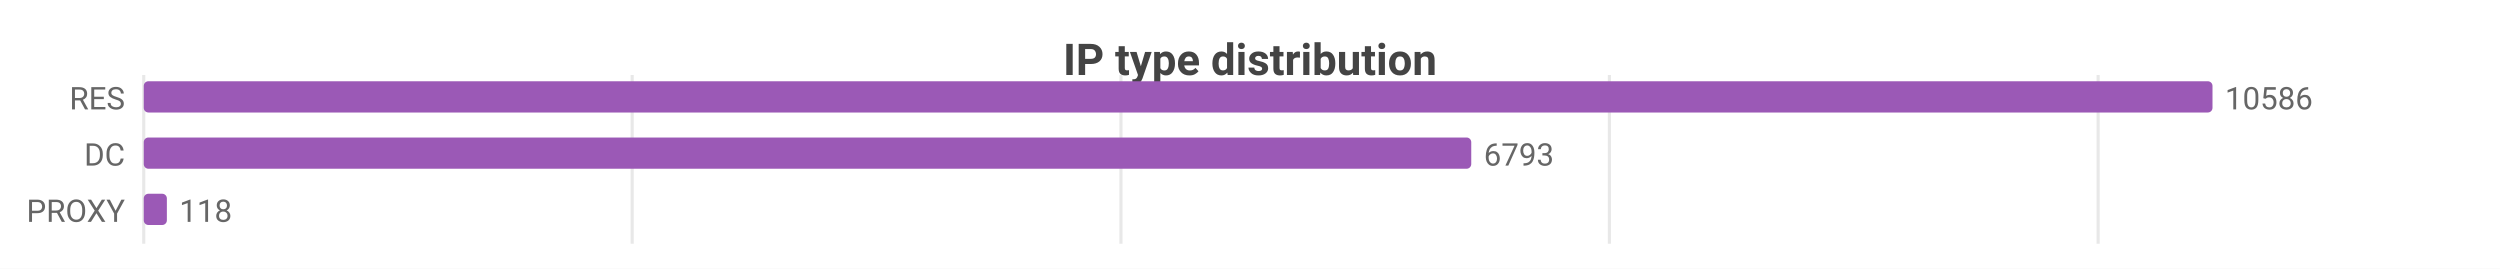
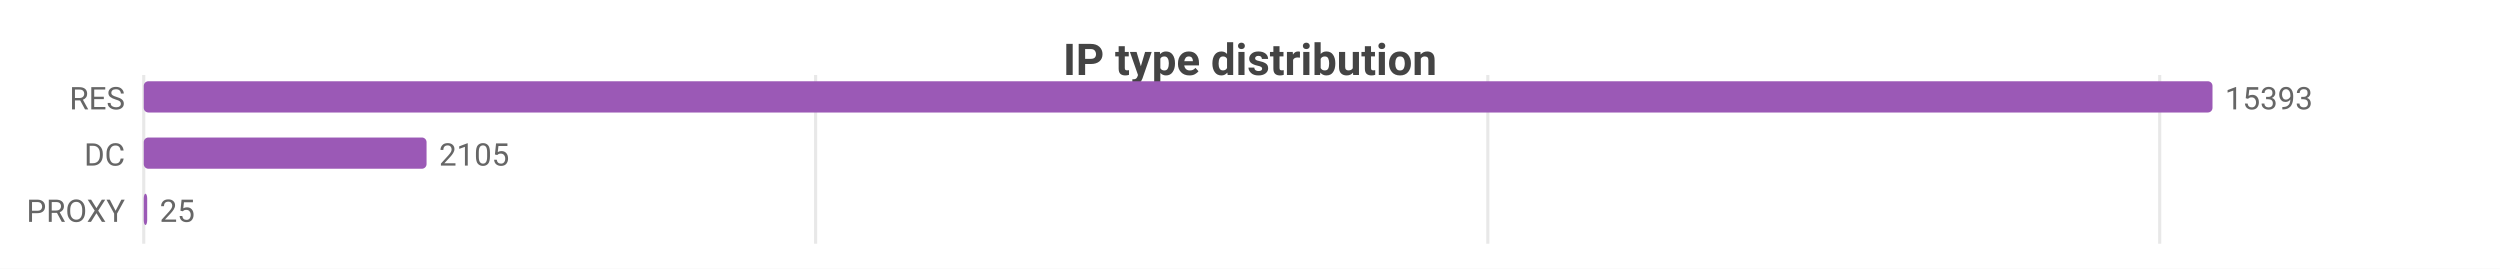
<svg xmlns="http://www.w3.org/2000/svg" width="800" height="86" viewBox="0 0 800 86">
  <rect width="800" height="86" fill="#ffffff" />
  <style>text{font-family:system-ui,-apple-system,'Segoe UI',Roboto,sans-serif}.g{stroke:#e8e8e8;stroke-width:1}.a{stroke:#999;stroke-width:1}.t{font-size:10px;fill:#666}.m{font-size:10px;text-anchor:middle;fill:#666}.e{font-size:10px;text-anchor:end;fill:#666}.l{font-size:11px;fill:#333}.tt{font-size:14px;font-weight:600;text-anchor:middle;fill:#444}.em{font-size:13px;text-anchor:middle;fill:#999}</style>
  <text class="tt" x="400.0" y="24">IP type distribution</text>
  <line class="g" x1="46" y1="24" x2="46" y2="78" />
-   <line class="g" x1="202.3" y1="24" x2="202.3" y2="78" />
-   <line class="g" x1="358.7" y1="24" x2="358.7" y2="78" />
-   <line class="g" x1="515.0" y1="24" x2="515.0" y2="78" />
-   <line class="g" x1="671.4" y1="24" x2="671.4" y2="78" />
+   <line class="g" x1="261.0" y1="24" x2="261.0" y2="78" />
+   <line class="g" x1="476.1" y1="24" x2="476.1" y2="78" />
+   <line class="g" x1="691.1" y1="24" x2="691.1" y2="78" />
  <text class="e" x="40" y="35">RES</text>
  <rect x="46" y="26" width="662" height="10" fill="#9b59b6" rx="1.5" />
-   <text class="t" x="712" y="35">10586</text>
+   <text class="t" x="712" y="35">15393</text>
  <text class="e" x="40" y="53">DC</text>
-   <rect x="46" y="44" width="424.8" height="10" fill="#9b59b6" rx="1.5" />
-   <text class="t" x="474.8" y="53">6793</text>
+   <rect x="46" y="44" width="90.5" height="10" fill="#9b59b6" rx="1.5" />
+   <text class="t" x="140.5" y="53">2105</text>
  <text class="e" x="40" y="71">PROXY</text>
-   <rect x="46" y="62" width="7.4" height="10" fill="#9b59b6" rx="1.5" />
-   <text class="t" x="57.4" y="71">118</text>
+   <rect x="46" y="62" width="1.1" height="10" fill="#9b59b6" rx="1.5" />
+   <text class="t" x="51.1" y="71">25</text>
</svg>
